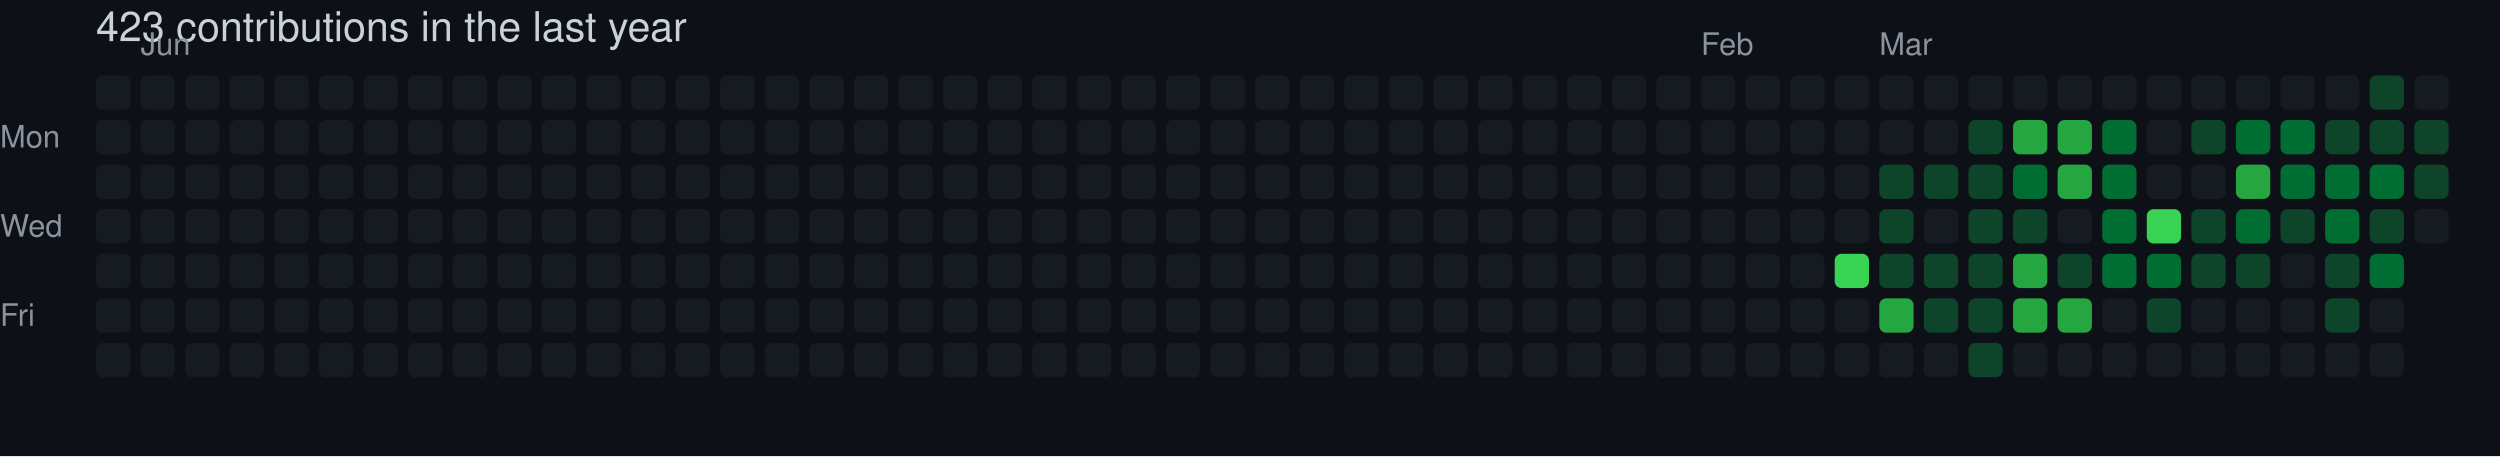
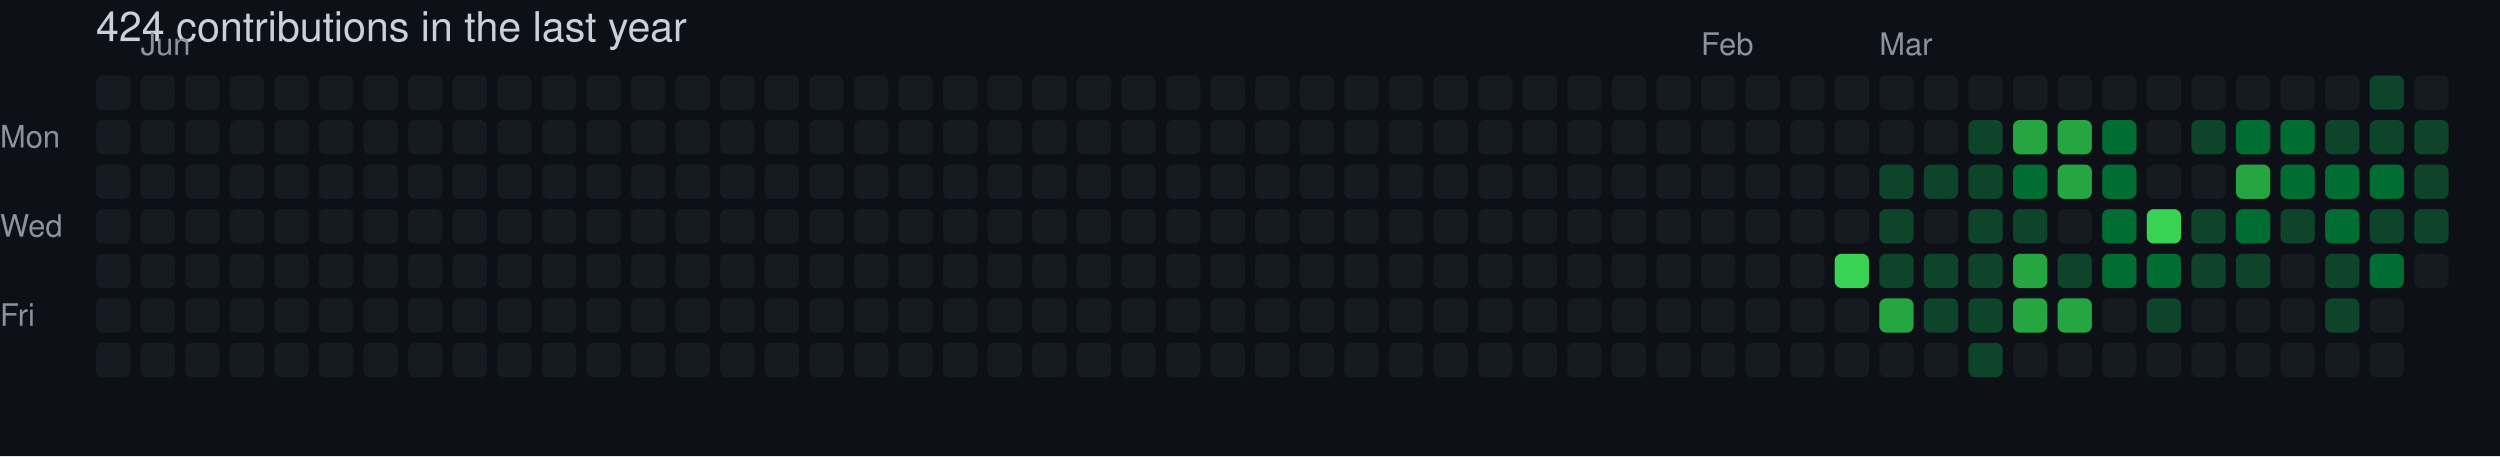
- <svg xmlns="http://www.w3.org/2000/svg" width="729" height="133" viewBox="0 0 729 133" role="img" aria-label="skiliaris made 423 contributions in the last year">
+ <svg xmlns="http://www.w3.org/2000/svg" width="729" height="133" viewBox="0 0 729 133" role="img" aria-label="skiliaris made 424 contributions in the last year">
  <rect width="100%" height="100%" fill="#0d1117" />
  <style>
    text {
      font-family: -apple-system, BlinkMacSystemFont, "Segoe UI", Helvetica, Arial, sans-serif;
      font-size: 9px;
      fill: #8b949e;
    }
    .count {
      font-size: 12px;
      fill: #c9d1d9;
    }
  </style>
-   <text x="28" y="12" class="count">423 contributions in the last year</text>
+   <text x="28" y="12" class="count">424 contributions in the last year</text>
  <text x="41" y="16">Jun</text>
  <text x="496" y="16">Feb</text>
  <text x="548" y="16">Mar</text>
  <text x="0" y="43">Mon</text>
  <text x="0" y="69">Wed</text>
  <text x="0" y="95">Fri</text>
  <rect x="28" y="22" width="10" height="10" rx="2" ry="2" fill="#161b22">
        </rect>
  <rect x="28" y="35" width="10" height="10" rx="2" ry="2" fill="#161b22">
        </rect>
  <rect x="28" y="48" width="10" height="10" rx="2" ry="2" fill="#161b22">
        </rect>
  <rect x="28" y="61" width="10" height="10" rx="2" ry="2" fill="#161b22">
        </rect>
  <rect x="28" y="74" width="10" height="10" rx="2" ry="2" fill="#161b22">
        </rect>
  <rect x="28" y="87" width="10" height="10" rx="2" ry="2" fill="#161b22">
        </rect>
  <rect x="28" y="100" width="10" height="10" rx="2" ry="2" fill="#161b22">
        </rect>
  <rect x="41" y="22" width="10" height="10" rx="2" ry="2" fill="#161b22">
        </rect>
  <rect x="41" y="35" width="10" height="10" rx="2" ry="2" fill="#161b22">
        </rect>
  <rect x="41" y="48" width="10" height="10" rx="2" ry="2" fill="#161b22">
        </rect>
  <rect x="41" y="61" width="10" height="10" rx="2" ry="2" fill="#161b22">
        </rect>
  <rect x="41" y="74" width="10" height="10" rx="2" ry="2" fill="#161b22">
        </rect>
  <rect x="41" y="87" width="10" height="10" rx="2" ry="2" fill="#161b22">
        </rect>
  <rect x="41" y="100" width="10" height="10" rx="2" ry="2" fill="#161b22">
        </rect>
  <rect x="54" y="22" width="10" height="10" rx="2" ry="2" fill="#161b22">
        </rect>
  <rect x="54" y="35" width="10" height="10" rx="2" ry="2" fill="#161b22">
        </rect>
  <rect x="54" y="48" width="10" height="10" rx="2" ry="2" fill="#161b22">
        </rect>
  <rect x="54" y="61" width="10" height="10" rx="2" ry="2" fill="#161b22">
        </rect>
  <rect x="54" y="74" width="10" height="10" rx="2" ry="2" fill="#161b22">
        </rect>
  <rect x="54" y="87" width="10" height="10" rx="2" ry="2" fill="#161b22">
        </rect>
  <rect x="54" y="100" width="10" height="10" rx="2" ry="2" fill="#161b22">
        </rect>
  <rect x="67" y="22" width="10" height="10" rx="2" ry="2" fill="#161b22">
        </rect>
  <rect x="67" y="35" width="10" height="10" rx="2" ry="2" fill="#161b22">
        </rect>
  <rect x="67" y="48" width="10" height="10" rx="2" ry="2" fill="#161b22">
        </rect>
  <rect x="67" y="61" width="10" height="10" rx="2" ry="2" fill="#161b22">
        </rect>
  <rect x="67" y="74" width="10" height="10" rx="2" ry="2" fill="#161b22">
        </rect>
  <rect x="67" y="87" width="10" height="10" rx="2" ry="2" fill="#161b22">
        </rect>
  <rect x="67" y="100" width="10" height="10" rx="2" ry="2" fill="#161b22">
        </rect>
  <rect x="80" y="22" width="10" height="10" rx="2" ry="2" fill="#161b22">
        </rect>
  <rect x="80" y="35" width="10" height="10" rx="2" ry="2" fill="#161b22">
        </rect>
  <rect x="80" y="48" width="10" height="10" rx="2" ry="2" fill="#161b22">
        </rect>
  <rect x="80" y="61" width="10" height="10" rx="2" ry="2" fill="#161b22">
        </rect>
  <rect x="80" y="74" width="10" height="10" rx="2" ry="2" fill="#161b22">
        </rect>
  <rect x="80" y="87" width="10" height="10" rx="2" ry="2" fill="#161b22">
        </rect>
  <rect x="80" y="100" width="10" height="10" rx="2" ry="2" fill="#161b22">
        </rect>
  <rect x="93" y="22" width="10" height="10" rx="2" ry="2" fill="#161b22">
        </rect>
  <rect x="93" y="35" width="10" height="10" rx="2" ry="2" fill="#161b22">
        </rect>
  <rect x="93" y="48" width="10" height="10" rx="2" ry="2" fill="#161b22">
        </rect>
  <rect x="93" y="61" width="10" height="10" rx="2" ry="2" fill="#161b22">
        </rect>
  <rect x="93" y="74" width="10" height="10" rx="2" ry="2" fill="#161b22">
        </rect>
  <rect x="93" y="87" width="10" height="10" rx="2" ry="2" fill="#161b22">
        </rect>
  <rect x="93" y="100" width="10" height="10" rx="2" ry="2" fill="#161b22">
        </rect>
  <rect x="106" y="22" width="10" height="10" rx="2" ry="2" fill="#161b22">
        </rect>
  <rect x="106" y="35" width="10" height="10" rx="2" ry="2" fill="#161b22">
        </rect>
  <rect x="106" y="48" width="10" height="10" rx="2" ry="2" fill="#161b22">
        </rect>
  <rect x="106" y="61" width="10" height="10" rx="2" ry="2" fill="#161b22">
        </rect>
  <rect x="106" y="74" width="10" height="10" rx="2" ry="2" fill="#161b22">
        </rect>
  <rect x="106" y="87" width="10" height="10" rx="2" ry="2" fill="#161b22">
        </rect>
  <rect x="106" y="100" width="10" height="10" rx="2" ry="2" fill="#161b22">
        </rect>
  <rect x="119" y="22" width="10" height="10" rx="2" ry="2" fill="#161b22">
        </rect>
  <rect x="119" y="35" width="10" height="10" rx="2" ry="2" fill="#161b22">
        </rect>
  <rect x="119" y="48" width="10" height="10" rx="2" ry="2" fill="#161b22">
        </rect>
  <rect x="119" y="61" width="10" height="10" rx="2" ry="2" fill="#161b22">
        </rect>
  <rect x="119" y="74" width="10" height="10" rx="2" ry="2" fill="#161b22">
        </rect>
  <rect x="119" y="87" width="10" height="10" rx="2" ry="2" fill="#161b22">
        </rect>
  <rect x="119" y="100" width="10" height="10" rx="2" ry="2" fill="#161b22">
        </rect>
  <rect x="132" y="22" width="10" height="10" rx="2" ry="2" fill="#161b22">
        </rect>
  <rect x="132" y="35" width="10" height="10" rx="2" ry="2" fill="#161b22">
        </rect>
  <rect x="132" y="48" width="10" height="10" rx="2" ry="2" fill="#161b22">
        </rect>
  <rect x="132" y="61" width="10" height="10" rx="2" ry="2" fill="#161b22">
        </rect>
  <rect x="132" y="74" width="10" height="10" rx="2" ry="2" fill="#161b22">
        </rect>
  <rect x="132" y="87" width="10" height="10" rx="2" ry="2" fill="#161b22">
        </rect>
  <rect x="132" y="100" width="10" height="10" rx="2" ry="2" fill="#161b22">
        </rect>
  <rect x="145" y="22" width="10" height="10" rx="2" ry="2" fill="#161b22">
        </rect>
  <rect x="145" y="35" width="10" height="10" rx="2" ry="2" fill="#161b22">
        </rect>
  <rect x="145" y="48" width="10" height="10" rx="2" ry="2" fill="#161b22">
        </rect>
  <rect x="145" y="61" width="10" height="10" rx="2" ry="2" fill="#161b22">
        </rect>
  <rect x="145" y="74" width="10" height="10" rx="2" ry="2" fill="#161b22">
        </rect>
  <rect x="145" y="87" width="10" height="10" rx="2" ry="2" fill="#161b22">
        </rect>
  <rect x="145" y="100" width="10" height="10" rx="2" ry="2" fill="#161b22">
        </rect>
  <rect x="158" y="22" width="10" height="10" rx="2" ry="2" fill="#161b22">
        </rect>
  <rect x="158" y="35" width="10" height="10" rx="2" ry="2" fill="#161b22">
        </rect>
  <rect x="158" y="48" width="10" height="10" rx="2" ry="2" fill="#161b22">
        </rect>
  <rect x="158" y="61" width="10" height="10" rx="2" ry="2" fill="#161b22">
        </rect>
  <rect x="158" y="74" width="10" height="10" rx="2" ry="2" fill="#161b22">
        </rect>
  <rect x="158" y="87" width="10" height="10" rx="2" ry="2" fill="#161b22">
        </rect>
  <rect x="158" y="100" width="10" height="10" rx="2" ry="2" fill="#161b22">
        </rect>
  <rect x="171" y="22" width="10" height="10" rx="2" ry="2" fill="#161b22">
        </rect>
  <rect x="171" y="35" width="10" height="10" rx="2" ry="2" fill="#161b22">
        </rect>
  <rect x="171" y="48" width="10" height="10" rx="2" ry="2" fill="#161b22">
        </rect>
  <rect x="171" y="61" width="10" height="10" rx="2" ry="2" fill="#161b22">
        </rect>
  <rect x="171" y="74" width="10" height="10" rx="2" ry="2" fill="#161b22">
        </rect>
  <rect x="171" y="87" width="10" height="10" rx="2" ry="2" fill="#161b22">
        </rect>
  <rect x="171" y="100" width="10" height="10" rx="2" ry="2" fill="#161b22">
        </rect>
  <rect x="184" y="22" width="10" height="10" rx="2" ry="2" fill="#161b22">
        </rect>
  <rect x="184" y="35" width="10" height="10" rx="2" ry="2" fill="#161b22">
        </rect>
  <rect x="184" y="48" width="10" height="10" rx="2" ry="2" fill="#161b22">
        </rect>
  <rect x="184" y="61" width="10" height="10" rx="2" ry="2" fill="#161b22">
        </rect>
  <rect x="184" y="74" width="10" height="10" rx="2" ry="2" fill="#161b22">
        </rect>
  <rect x="184" y="87" width="10" height="10" rx="2" ry="2" fill="#161b22">
        </rect>
  <rect x="184" y="100" width="10" height="10" rx="2" ry="2" fill="#161b22">
        </rect>
  <rect x="197" y="22" width="10" height="10" rx="2" ry="2" fill="#161b22">
        </rect>
  <rect x="197" y="35" width="10" height="10" rx="2" ry="2" fill="#161b22">
        </rect>
  <rect x="197" y="48" width="10" height="10" rx="2" ry="2" fill="#161b22">
        </rect>
  <rect x="197" y="61" width="10" height="10" rx="2" ry="2" fill="#161b22">
        </rect>
  <rect x="197" y="74" width="10" height="10" rx="2" ry="2" fill="#161b22">
        </rect>
  <rect x="197" y="87" width="10" height="10" rx="2" ry="2" fill="#161b22">
        </rect>
  <rect x="197" y="100" width="10" height="10" rx="2" ry="2" fill="#161b22">
        </rect>
  <rect x="210" y="22" width="10" height="10" rx="2" ry="2" fill="#161b22">
        </rect>
  <rect x="210" y="35" width="10" height="10" rx="2" ry="2" fill="#161b22">
        </rect>
  <rect x="210" y="48" width="10" height="10" rx="2" ry="2" fill="#161b22">
        </rect>
  <rect x="210" y="61" width="10" height="10" rx="2" ry="2" fill="#161b22">
        </rect>
  <rect x="210" y="74" width="10" height="10" rx="2" ry="2" fill="#161b22">
        </rect>
  <rect x="210" y="87" width="10" height="10" rx="2" ry="2" fill="#161b22">
        </rect>
  <rect x="210" y="100" width="10" height="10" rx="2" ry="2" fill="#161b22">
        </rect>
  <rect x="223" y="22" width="10" height="10" rx="2" ry="2" fill="#161b22">
        </rect>
  <rect x="223" y="35" width="10" height="10" rx="2" ry="2" fill="#161b22">
        </rect>
  <rect x="223" y="48" width="10" height="10" rx="2" ry="2" fill="#161b22">
        </rect>
  <rect x="223" y="61" width="10" height="10" rx="2" ry="2" fill="#161b22">
        </rect>
  <rect x="223" y="74" width="10" height="10" rx="2" ry="2" fill="#161b22">
        </rect>
  <rect x="223" y="87" width="10" height="10" rx="2" ry="2" fill="#161b22">
        </rect>
  <rect x="223" y="100" width="10" height="10" rx="2" ry="2" fill="#161b22">
        </rect>
  <rect x="236" y="22" width="10" height="10" rx="2" ry="2" fill="#161b22">
        </rect>
  <rect x="236" y="35" width="10" height="10" rx="2" ry="2" fill="#161b22">
        </rect>
  <rect x="236" y="48" width="10" height="10" rx="2" ry="2" fill="#161b22">
        </rect>
  <rect x="236" y="61" width="10" height="10" rx="2" ry="2" fill="#161b22">
        </rect>
  <rect x="236" y="74" width="10" height="10" rx="2" ry="2" fill="#161b22">
        </rect>
  <rect x="236" y="87" width="10" height="10" rx="2" ry="2" fill="#161b22">
        </rect>
  <rect x="236" y="100" width="10" height="10" rx="2" ry="2" fill="#161b22">
        </rect>
  <rect x="249" y="22" width="10" height="10" rx="2" ry="2" fill="#161b22">
        </rect>
  <rect x="249" y="35" width="10" height="10" rx="2" ry="2" fill="#161b22">
        </rect>
  <rect x="249" y="48" width="10" height="10" rx="2" ry="2" fill="#161b22">
        </rect>
  <rect x="249" y="61" width="10" height="10" rx="2" ry="2" fill="#161b22">
        </rect>
  <rect x="249" y="74" width="10" height="10" rx="2" ry="2" fill="#161b22">
        </rect>
  <rect x="249" y="87" width="10" height="10" rx="2" ry="2" fill="#161b22">
        </rect>
  <rect x="249" y="100" width="10" height="10" rx="2" ry="2" fill="#161b22">
        </rect>
  <rect x="262" y="22" width="10" height="10" rx="2" ry="2" fill="#161b22">
        </rect>
  <rect x="262" y="35" width="10" height="10" rx="2" ry="2" fill="#161b22">
        </rect>
  <rect x="262" y="48" width="10" height="10" rx="2" ry="2" fill="#161b22">
        </rect>
  <rect x="262" y="61" width="10" height="10" rx="2" ry="2" fill="#161b22">
        </rect>
  <rect x="262" y="74" width="10" height="10" rx="2" ry="2" fill="#161b22">
        </rect>
  <rect x="262" y="87" width="10" height="10" rx="2" ry="2" fill="#161b22">
        </rect>
  <rect x="262" y="100" width="10" height="10" rx="2" ry="2" fill="#161b22">
        </rect>
  <rect x="275" y="22" width="10" height="10" rx="2" ry="2" fill="#161b22">
        </rect>
  <rect x="275" y="35" width="10" height="10" rx="2" ry="2" fill="#161b22">
        </rect>
  <rect x="275" y="48" width="10" height="10" rx="2" ry="2" fill="#161b22">
        </rect>
  <rect x="275" y="61" width="10" height="10" rx="2" ry="2" fill="#161b22">
        </rect>
  <rect x="275" y="74" width="10" height="10" rx="2" ry="2" fill="#161b22">
        </rect>
  <rect x="275" y="87" width="10" height="10" rx="2" ry="2" fill="#161b22">
        </rect>
  <rect x="275" y="100" width="10" height="10" rx="2" ry="2" fill="#161b22">
        </rect>
  <rect x="288" y="22" width="10" height="10" rx="2" ry="2" fill="#161b22">
        </rect>
  <rect x="288" y="35" width="10" height="10" rx="2" ry="2" fill="#161b22">
        </rect>
  <rect x="288" y="48" width="10" height="10" rx="2" ry="2" fill="#161b22">
        </rect>
  <rect x="288" y="61" width="10" height="10" rx="2" ry="2" fill="#161b22">
        </rect>
  <rect x="288" y="74" width="10" height="10" rx="2" ry="2" fill="#161b22">
        </rect>
  <rect x="288" y="87" width="10" height="10" rx="2" ry="2" fill="#161b22">
        </rect>
  <rect x="288" y="100" width="10" height="10" rx="2" ry="2" fill="#161b22">
        </rect>
  <rect x="301" y="22" width="10" height="10" rx="2" ry="2" fill="#161b22">
        </rect>
  <rect x="301" y="35" width="10" height="10" rx="2" ry="2" fill="#161b22">
        </rect>
  <rect x="301" y="48" width="10" height="10" rx="2" ry="2" fill="#161b22">
        </rect>
  <rect x="301" y="61" width="10" height="10" rx="2" ry="2" fill="#161b22">
        </rect>
  <rect x="301" y="74" width="10" height="10" rx="2" ry="2" fill="#161b22">
        </rect>
  <rect x="301" y="87" width="10" height="10" rx="2" ry="2" fill="#161b22">
        </rect>
  <rect x="301" y="100" width="10" height="10" rx="2" ry="2" fill="#161b22">
        </rect>
  <rect x="314" y="22" width="10" height="10" rx="2" ry="2" fill="#161b22">
        </rect>
  <rect x="314" y="35" width="10" height="10" rx="2" ry="2" fill="#161b22">
        </rect>
  <rect x="314" y="48" width="10" height="10" rx="2" ry="2" fill="#161b22">
        </rect>
  <rect x="314" y="61" width="10" height="10" rx="2" ry="2" fill="#161b22">
        </rect>
  <rect x="314" y="74" width="10" height="10" rx="2" ry="2" fill="#161b22">
        </rect>
  <rect x="314" y="87" width="10" height="10" rx="2" ry="2" fill="#161b22">
        </rect>
  <rect x="314" y="100" width="10" height="10" rx="2" ry="2" fill="#161b22">
        </rect>
  <rect x="327" y="22" width="10" height="10" rx="2" ry="2" fill="#161b22">
        </rect>
  <rect x="327" y="35" width="10" height="10" rx="2" ry="2" fill="#161b22">
        </rect>
  <rect x="327" y="48" width="10" height="10" rx="2" ry="2" fill="#161b22">
        </rect>
  <rect x="327" y="61" width="10" height="10" rx="2" ry="2" fill="#161b22">
        </rect>
  <rect x="327" y="74" width="10" height="10" rx="2" ry="2" fill="#161b22">
        </rect>
  <rect x="327" y="87" width="10" height="10" rx="2" ry="2" fill="#161b22">
        </rect>
  <rect x="327" y="100" width="10" height="10" rx="2" ry="2" fill="#161b22">
        </rect>
  <rect x="340" y="22" width="10" height="10" rx="2" ry="2" fill="#161b22">
        </rect>
  <rect x="340" y="35" width="10" height="10" rx="2" ry="2" fill="#161b22">
        </rect>
  <rect x="340" y="48" width="10" height="10" rx="2" ry="2" fill="#161b22">
        </rect>
  <rect x="340" y="61" width="10" height="10" rx="2" ry="2" fill="#161b22">
        </rect>
  <rect x="340" y="74" width="10" height="10" rx="2" ry="2" fill="#161b22">
        </rect>
  <rect x="340" y="87" width="10" height="10" rx="2" ry="2" fill="#161b22">
        </rect>
  <rect x="340" y="100" width="10" height="10" rx="2" ry="2" fill="#161b22">
        </rect>
  <rect x="353" y="22" width="10" height="10" rx="2" ry="2" fill="#161b22">
        </rect>
  <rect x="353" y="35" width="10" height="10" rx="2" ry="2" fill="#161b22">
        </rect>
  <rect x="353" y="48" width="10" height="10" rx="2" ry="2" fill="#161b22">
        </rect>
  <rect x="353" y="61" width="10" height="10" rx="2" ry="2" fill="#161b22">
        </rect>
  <rect x="353" y="74" width="10" height="10" rx="2" ry="2" fill="#161b22">
        </rect>
  <rect x="353" y="87" width="10" height="10" rx="2" ry="2" fill="#161b22">
        </rect>
  <rect x="353" y="100" width="10" height="10" rx="2" ry="2" fill="#161b22">
        </rect>
  <rect x="366" y="22" width="10" height="10" rx="2" ry="2" fill="#161b22">
        </rect>
  <rect x="366" y="35" width="10" height="10" rx="2" ry="2" fill="#161b22">
        </rect>
  <rect x="366" y="48" width="10" height="10" rx="2" ry="2" fill="#161b22">
        </rect>
  <rect x="366" y="61" width="10" height="10" rx="2" ry="2" fill="#161b22">
        </rect>
  <rect x="366" y="74" width="10" height="10" rx="2" ry="2" fill="#161b22">
        </rect>
  <rect x="366" y="87" width="10" height="10" rx="2" ry="2" fill="#161b22">
        </rect>
  <rect x="366" y="100" width="10" height="10" rx="2" ry="2" fill="#161b22">
        </rect>
  <rect x="379" y="22" width="10" height="10" rx="2" ry="2" fill="#161b22">
        </rect>
  <rect x="379" y="35" width="10" height="10" rx="2" ry="2" fill="#161b22">
        </rect>
  <rect x="379" y="48" width="10" height="10" rx="2" ry="2" fill="#161b22">
        </rect>
  <rect x="379" y="61" width="10" height="10" rx="2" ry="2" fill="#161b22">
        </rect>
  <rect x="379" y="74" width="10" height="10" rx="2" ry="2" fill="#161b22">
        </rect>
  <rect x="379" y="87" width="10" height="10" rx="2" ry="2" fill="#161b22">
        </rect>
  <rect x="379" y="100" width="10" height="10" rx="2" ry="2" fill="#161b22">
        </rect>
  <rect x="392" y="22" width="10" height="10" rx="2" ry="2" fill="#161b22">
        </rect>
  <rect x="392" y="35" width="10" height="10" rx="2" ry="2" fill="#161b22">
        </rect>
  <rect x="392" y="48" width="10" height="10" rx="2" ry="2" fill="#161b22">
        </rect>
  <rect x="392" y="61" width="10" height="10" rx="2" ry="2" fill="#161b22">
        </rect>
  <rect x="392" y="74" width="10" height="10" rx="2" ry="2" fill="#161b22">
        </rect>
  <rect x="392" y="87" width="10" height="10" rx="2" ry="2" fill="#161b22">
        </rect>
  <rect x="392" y="100" width="10" height="10" rx="2" ry="2" fill="#161b22">
        </rect>
  <rect x="405" y="22" width="10" height="10" rx="2" ry="2" fill="#161b22">
        </rect>
  <rect x="405" y="35" width="10" height="10" rx="2" ry="2" fill="#161b22">
        </rect>
  <rect x="405" y="48" width="10" height="10" rx="2" ry="2" fill="#161b22">
        </rect>
  <rect x="405" y="61" width="10" height="10" rx="2" ry="2" fill="#161b22">
        </rect>
  <rect x="405" y="74" width="10" height="10" rx="2" ry="2" fill="#161b22">
        </rect>
  <rect x="405" y="87" width="10" height="10" rx="2" ry="2" fill="#161b22">
        </rect>
  <rect x="405" y="100" width="10" height="10" rx="2" ry="2" fill="#161b22">
        </rect>
  <rect x="418" y="22" width="10" height="10" rx="2" ry="2" fill="#161b22">
        </rect>
  <rect x="418" y="35" width="10" height="10" rx="2" ry="2" fill="#161b22">
        </rect>
  <rect x="418" y="48" width="10" height="10" rx="2" ry="2" fill="#161b22">
        </rect>
  <rect x="418" y="61" width="10" height="10" rx="2" ry="2" fill="#161b22">
        </rect>
  <rect x="418" y="74" width="10" height="10" rx="2" ry="2" fill="#161b22">
        </rect>
  <rect x="418" y="87" width="10" height="10" rx="2" ry="2" fill="#161b22">
        </rect>
  <rect x="418" y="100" width="10" height="10" rx="2" ry="2" fill="#161b22">
        </rect>
  <rect x="431" y="22" width="10" height="10" rx="2" ry="2" fill="#161b22">
        </rect>
  <rect x="431" y="35" width="10" height="10" rx="2" ry="2" fill="#161b22">
        </rect>
  <rect x="431" y="48" width="10" height="10" rx="2" ry="2" fill="#161b22">
        </rect>
  <rect x="431" y="61" width="10" height="10" rx="2" ry="2" fill="#161b22">
        </rect>
  <rect x="431" y="74" width="10" height="10" rx="2" ry="2" fill="#161b22">
        </rect>
  <rect x="431" y="87" width="10" height="10" rx="2" ry="2" fill="#161b22">
        </rect>
  <rect x="431" y="100" width="10" height="10" rx="2" ry="2" fill="#161b22">
        </rect>
  <rect x="444" y="22" width="10" height="10" rx="2" ry="2" fill="#161b22">
        </rect>
  <rect x="444" y="35" width="10" height="10" rx="2" ry="2" fill="#161b22">
        </rect>
  <rect x="444" y="48" width="10" height="10" rx="2" ry="2" fill="#161b22">
        </rect>
  <rect x="444" y="61" width="10" height="10" rx="2" ry="2" fill="#161b22">
        </rect>
  <rect x="444" y="74" width="10" height="10" rx="2" ry="2" fill="#161b22">
        </rect>
  <rect x="444" y="87" width="10" height="10" rx="2" ry="2" fill="#161b22">
        </rect>
  <rect x="444" y="100" width="10" height="10" rx="2" ry="2" fill="#161b22">
        </rect>
  <rect x="457" y="22" width="10" height="10" rx="2" ry="2" fill="#161b22">
        </rect>
  <rect x="457" y="35" width="10" height="10" rx="2" ry="2" fill="#161b22">
        </rect>
  <rect x="457" y="48" width="10" height="10" rx="2" ry="2" fill="#161b22">
        </rect>
  <rect x="457" y="61" width="10" height="10" rx="2" ry="2" fill="#161b22">
        </rect>
  <rect x="457" y="74" width="10" height="10" rx="2" ry="2" fill="#161b22">
        </rect>
  <rect x="457" y="87" width="10" height="10" rx="2" ry="2" fill="#161b22">
        </rect>
  <rect x="457" y="100" width="10" height="10" rx="2" ry="2" fill="#161b22">
        </rect>
  <rect x="470" y="22" width="10" height="10" rx="2" ry="2" fill="#161b22">
        </rect>
  <rect x="470" y="35" width="10" height="10" rx="2" ry="2" fill="#161b22">
        </rect>
  <rect x="470" y="48" width="10" height="10" rx="2" ry="2" fill="#161b22">
        </rect>
  <rect x="470" y="61" width="10" height="10" rx="2" ry="2" fill="#161b22">
        </rect>
  <rect x="470" y="74" width="10" height="10" rx="2" ry="2" fill="#161b22">
        </rect>
  <rect x="470" y="87" width="10" height="10" rx="2" ry="2" fill="#161b22">
        </rect>
  <rect x="470" y="100" width="10" height="10" rx="2" ry="2" fill="#161b22">
        </rect>
  <rect x="483" y="22" width="10" height="10" rx="2" ry="2" fill="#161b22">
        </rect>
  <rect x="483" y="35" width="10" height="10" rx="2" ry="2" fill="#161b22">
        </rect>
  <rect x="483" y="48" width="10" height="10" rx="2" ry="2" fill="#161b22">
        </rect>
  <rect x="483" y="61" width="10" height="10" rx="2" ry="2" fill="#161b22">
        </rect>
  <rect x="483" y="74" width="10" height="10" rx="2" ry="2" fill="#161b22">
        </rect>
  <rect x="483" y="87" width="10" height="10" rx="2" ry="2" fill="#161b22">
        </rect>
  <rect x="483" y="100" width="10" height="10" rx="2" ry="2" fill="#161b22">
        </rect>
  <rect x="496" y="22" width="10" height="10" rx="2" ry="2" fill="#161b22">
        </rect>
  <rect x="496" y="35" width="10" height="10" rx="2" ry="2" fill="#161b22">
        </rect>
  <rect x="496" y="48" width="10" height="10" rx="2" ry="2" fill="#161b22">
        </rect>
  <rect x="496" y="61" width="10" height="10" rx="2" ry="2" fill="#161b22">
        </rect>
  <rect x="496" y="74" width="10" height="10" rx="2" ry="2" fill="#161b22">
        </rect>
  <rect x="496" y="87" width="10" height="10" rx="2" ry="2" fill="#161b22">
        </rect>
  <rect x="496" y="100" width="10" height="10" rx="2" ry="2" fill="#161b22">
        </rect>
  <rect x="509" y="22" width="10" height="10" rx="2" ry="2" fill="#161b22">
        </rect>
  <rect x="509" y="35" width="10" height="10" rx="2" ry="2" fill="#161b22">
        </rect>
  <rect x="509" y="48" width="10" height="10" rx="2" ry="2" fill="#161b22">
        </rect>
  <rect x="509" y="61" width="10" height="10" rx="2" ry="2" fill="#161b22">
        </rect>
  <rect x="509" y="74" width="10" height="10" rx="2" ry="2" fill="#161b22">
        </rect>
  <rect x="509" y="87" width="10" height="10" rx="2" ry="2" fill="#161b22">
        </rect>
  <rect x="509" y="100" width="10" height="10" rx="2" ry="2" fill="#161b22">
        </rect>
  <rect x="522" y="22" width="10" height="10" rx="2" ry="2" fill="#161b22">
        </rect>
  <rect x="522" y="35" width="10" height="10" rx="2" ry="2" fill="#161b22">
        </rect>
  <rect x="522" y="48" width="10" height="10" rx="2" ry="2" fill="#161b22">
        </rect>
  <rect x="522" y="61" width="10" height="10" rx="2" ry="2" fill="#161b22">
        </rect>
  <rect x="522" y="74" width="10" height="10" rx="2" ry="2" fill="#161b22">
        </rect>
  <rect x="522" y="87" width="10" height="10" rx="2" ry="2" fill="#161b22">
        </rect>
  <rect x="522" y="100" width="10" height="10" rx="2" ry="2" fill="#161b22">
        </rect>
  <rect x="535" y="22" width="10" height="10" rx="2" ry="2" fill="#161b22">
        </rect>
  <rect x="535" y="35" width="10" height="10" rx="2" ry="2" fill="#161b22">
        </rect>
  <rect x="535" y="48" width="10" height="10" rx="2" ry="2" fill="#161b22">
        </rect>
  <rect x="535" y="61" width="10" height="10" rx="2" ry="2" fill="#161b22">
        </rect>
  <rect x="535" y="74" width="10" height="10" rx="2" ry="2" fill="#39d353">
        </rect>
  <rect x="535" y="87" width="10" height="10" rx="2" ry="2" fill="#161b22">
        </rect>
  <rect x="535" y="100" width="10" height="10" rx="2" ry="2" fill="#161b22">
        </rect>
  <rect x="548" y="22" width="10" height="10" rx="2" ry="2" fill="#161b22">
        </rect>
  <rect x="548" y="35" width="10" height="10" rx="2" ry="2" fill="#161b22">
        </rect>
  <rect x="548" y="48" width="10" height="10" rx="2" ry="2" fill="#0e4429">
        </rect>
  <rect x="548" y="61" width="10" height="10" rx="2" ry="2" fill="#0e4429">
        </rect>
  <rect x="548" y="74" width="10" height="10" rx="2" ry="2" fill="#0e4429">
        </rect>
  <rect x="548" y="87" width="10" height="10" rx="2" ry="2" fill="#26a641">
        </rect>
  <rect x="548" y="100" width="10" height="10" rx="2" ry="2" fill="#161b22">
        </rect>
  <rect x="561" y="22" width="10" height="10" rx="2" ry="2" fill="#161b22">
        </rect>
  <rect x="561" y="35" width="10" height="10" rx="2" ry="2" fill="#161b22">
        </rect>
  <rect x="561" y="48" width="10" height="10" rx="2" ry="2" fill="#0e4429">
        </rect>
  <rect x="561" y="61" width="10" height="10" rx="2" ry="2" fill="#161b22">
        </rect>
  <rect x="561" y="74" width="10" height="10" rx="2" ry="2" fill="#0e4429">
        </rect>
  <rect x="561" y="87" width="10" height="10" rx="2" ry="2" fill="#0e4429">
        </rect>
  <rect x="561" y="100" width="10" height="10" rx="2" ry="2" fill="#161b22">
        </rect>
  <rect x="574" y="22" width="10" height="10" rx="2" ry="2" fill="#161b22">
        </rect>
  <rect x="574" y="35" width="10" height="10" rx="2" ry="2" fill="#0e4429">
        </rect>
  <rect x="574" y="48" width="10" height="10" rx="2" ry="2" fill="#0e4429">
        </rect>
  <rect x="574" y="61" width="10" height="10" rx="2" ry="2" fill="#0e4429">
        </rect>
  <rect x="574" y="74" width="10" height="10" rx="2" ry="2" fill="#0e4429">
        </rect>
  <rect x="574" y="87" width="10" height="10" rx="2" ry="2" fill="#0e4429">
        </rect>
  <rect x="574" y="100" width="10" height="10" rx="2" ry="2" fill="#0e4429">
        </rect>
  <rect x="587" y="22" width="10" height="10" rx="2" ry="2" fill="#161b22">
        </rect>
  <rect x="587" y="35" width="10" height="10" rx="2" ry="2" fill="#26a641">
        </rect>
  <rect x="587" y="48" width="10" height="10" rx="2" ry="2" fill="#006d32">
        </rect>
  <rect x="587" y="61" width="10" height="10" rx="2" ry="2" fill="#0e4429">
        </rect>
  <rect x="587" y="74" width="10" height="10" rx="2" ry="2" fill="#26a641">
        </rect>
  <rect x="587" y="87" width="10" height="10" rx="2" ry="2" fill="#26a641">
        </rect>
  <rect x="587" y="100" width="10" height="10" rx="2" ry="2" fill="#161b22">
        </rect>
  <rect x="600" y="22" width="10" height="10" rx="2" ry="2" fill="#161b22">
        </rect>
  <rect x="600" y="35" width="10" height="10" rx="2" ry="2" fill="#26a641">
        </rect>
  <rect x="600" y="48" width="10" height="10" rx="2" ry="2" fill="#26a641">
        </rect>
  <rect x="600" y="61" width="10" height="10" rx="2" ry="2" fill="#161b22">
        </rect>
  <rect x="600" y="74" width="10" height="10" rx="2" ry="2" fill="#0e4429">
        </rect>
  <rect x="600" y="87" width="10" height="10" rx="2" ry="2" fill="#26a641">
        </rect>
  <rect x="600" y="100" width="10" height="10" rx="2" ry="2" fill="#161b22">
        </rect>
  <rect x="613" y="22" width="10" height="10" rx="2" ry="2" fill="#161b22">
        </rect>
  <rect x="613" y="35" width="10" height="10" rx="2" ry="2" fill="#006d32">
        </rect>
  <rect x="613" y="48" width="10" height="10" rx="2" ry="2" fill="#006d32">
        </rect>
  <rect x="613" y="61" width="10" height="10" rx="2" ry="2" fill="#006d32">
        </rect>
  <rect x="613" y="74" width="10" height="10" rx="2" ry="2" fill="#006d32">
        </rect>
  <rect x="613" y="87" width="10" height="10" rx="2" ry="2" fill="#161b22">
        </rect>
  <rect x="613" y="100" width="10" height="10" rx="2" ry="2" fill="#161b22">
        </rect>
  <rect x="626" y="22" width="10" height="10" rx="2" ry="2" fill="#161b22">
        </rect>
  <rect x="626" y="35" width="10" height="10" rx="2" ry="2" fill="#161b22">
        </rect>
  <rect x="626" y="48" width="10" height="10" rx="2" ry="2" fill="#161b22">
        </rect>
  <rect x="626" y="61" width="10" height="10" rx="2" ry="2" fill="#39d353">
        </rect>
  <rect x="626" y="74" width="10" height="10" rx="2" ry="2" fill="#006d32">
        </rect>
  <rect x="626" y="87" width="10" height="10" rx="2" ry="2" fill="#0e4429">
        </rect>
  <rect x="626" y="100" width="10" height="10" rx="2" ry="2" fill="#161b22">
        </rect>
  <rect x="639" y="22" width="10" height="10" rx="2" ry="2" fill="#161b22">
        </rect>
  <rect x="639" y="35" width="10" height="10" rx="2" ry="2" fill="#0e4429">
        </rect>
  <rect x="639" y="48" width="10" height="10" rx="2" ry="2" fill="#161b22">
        </rect>
  <rect x="639" y="61" width="10" height="10" rx="2" ry="2" fill="#0e4429">
        </rect>
  <rect x="639" y="74" width="10" height="10" rx="2" ry="2" fill="#0e4429">
        </rect>
  <rect x="639" y="87" width="10" height="10" rx="2" ry="2" fill="#161b22">
        </rect>
  <rect x="639" y="100" width="10" height="10" rx="2" ry="2" fill="#161b22">
        </rect>
  <rect x="652" y="22" width="10" height="10" rx="2" ry="2" fill="#161b22">
        </rect>
  <rect x="652" y="35" width="10" height="10" rx="2" ry="2" fill="#006d32">
        </rect>
  <rect x="652" y="48" width="10" height="10" rx="2" ry="2" fill="#26a641">
        </rect>
  <rect x="652" y="61" width="10" height="10" rx="2" ry="2" fill="#006d32">
        </rect>
  <rect x="652" y="74" width="10" height="10" rx="2" ry="2" fill="#0e4429">
        </rect>
  <rect x="652" y="87" width="10" height="10" rx="2" ry="2" fill="#161b22">
        </rect>
  <rect x="652" y="100" width="10" height="10" rx="2" ry="2" fill="#161b22">
        </rect>
  <rect x="665" y="22" width="10" height="10" rx="2" ry="2" fill="#161b22">
        </rect>
  <rect x="665" y="35" width="10" height="10" rx="2" ry="2" fill="#006d32">
        </rect>
  <rect x="665" y="48" width="10" height="10" rx="2" ry="2" fill="#006d32">
        </rect>
  <rect x="665" y="61" width="10" height="10" rx="2" ry="2" fill="#0e4429">
        </rect>
  <rect x="665" y="74" width="10" height="10" rx="2" ry="2" fill="#161b22">
        </rect>
  <rect x="665" y="87" width="10" height="10" rx="2" ry="2" fill="#161b22">
        </rect>
  <rect x="665" y="100" width="10" height="10" rx="2" ry="2" fill="#161b22">
        </rect>
  <rect x="678" y="22" width="10" height="10" rx="2" ry="2" fill="#161b22">
        </rect>
  <rect x="678" y="35" width="10" height="10" rx="2" ry="2" fill="#0e4429">
        </rect>
  <rect x="678" y="48" width="10" height="10" rx="2" ry="2" fill="#006d32">
        </rect>
  <rect x="678" y="61" width="10" height="10" rx="2" ry="2" fill="#006d32">
        </rect>
  <rect x="678" y="74" width="10" height="10" rx="2" ry="2" fill="#0e4429">
        </rect>
  <rect x="678" y="87" width="10" height="10" rx="2" ry="2" fill="#0e4429">
        </rect>
  <rect x="678" y="100" width="10" height="10" rx="2" ry="2" fill="#161b22">
        </rect>
  <rect x="691" y="22" width="10" height="10" rx="2" ry="2" fill="#0e4429">
        </rect>
  <rect x="691" y="35" width="10" height="10" rx="2" ry="2" fill="#0e4429">
        </rect>
  <rect x="691" y="48" width="10" height="10" rx="2" ry="2" fill="#006d32">
        </rect>
  <rect x="691" y="61" width="10" height="10" rx="2" ry="2" fill="#0e4429">
        </rect>
  <rect x="691" y="74" width="10" height="10" rx="2" ry="2" fill="#006d32">
        </rect>
  <rect x="691" y="87" width="10" height="10" rx="2" ry="2" fill="#161b22">
        </rect>
  <rect x="691" y="100" width="10" height="10" rx="2" ry="2" fill="#161b22">
        </rect>
  <rect x="704" y="22" width="10" height="10" rx="2" ry="2" fill="#161b22">
        </rect>
  <rect x="704" y="35" width="10" height="10" rx="2" ry="2" fill="#0e4429">
        </rect>
  <rect x="704" y="48" width="10" height="10" rx="2" ry="2" fill="#0e4429">
        </rect>
-   <rect x="704" y="61" width="10" height="10" rx="2" ry="2" fill="#161b22">
+   <rect x="704" y="61" width="10" height="10" rx="2" ry="2" fill="#0e4429">
+         </rect>
+   <rect x="704" y="74" width="10" height="10" rx="2" ry="2" fill="#161b22">
        </rect>
</svg>
